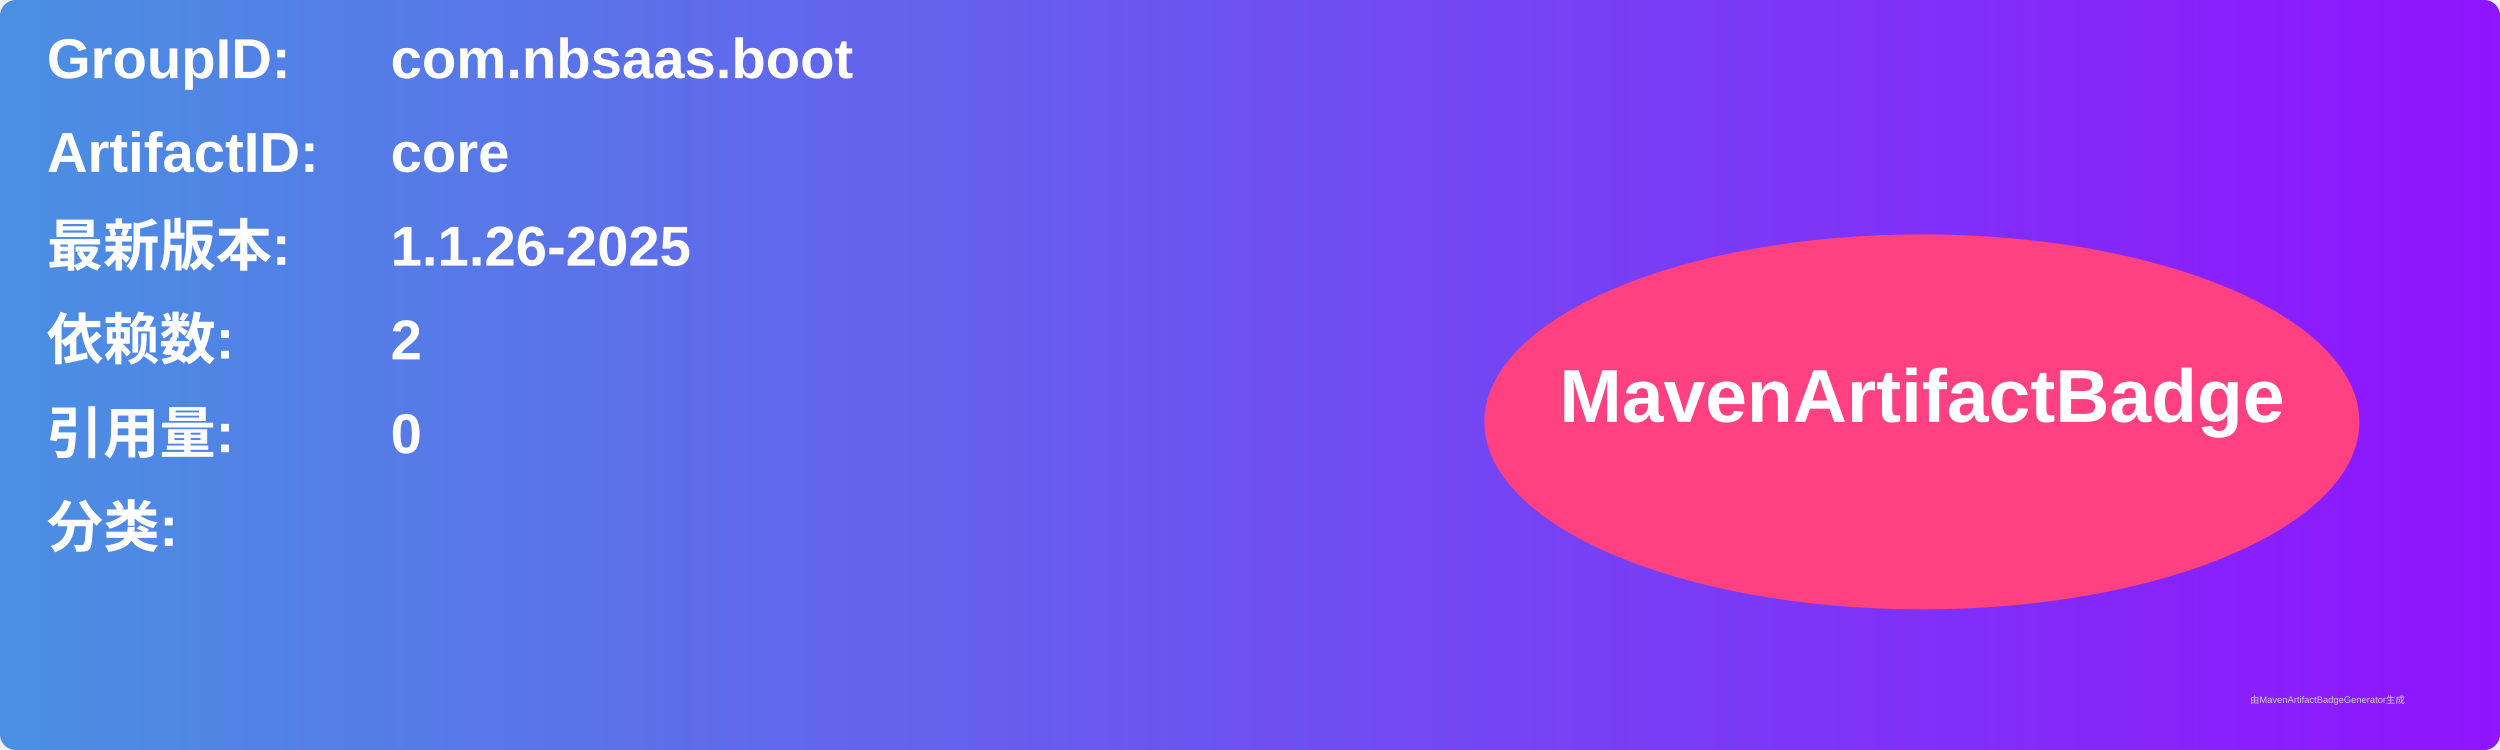
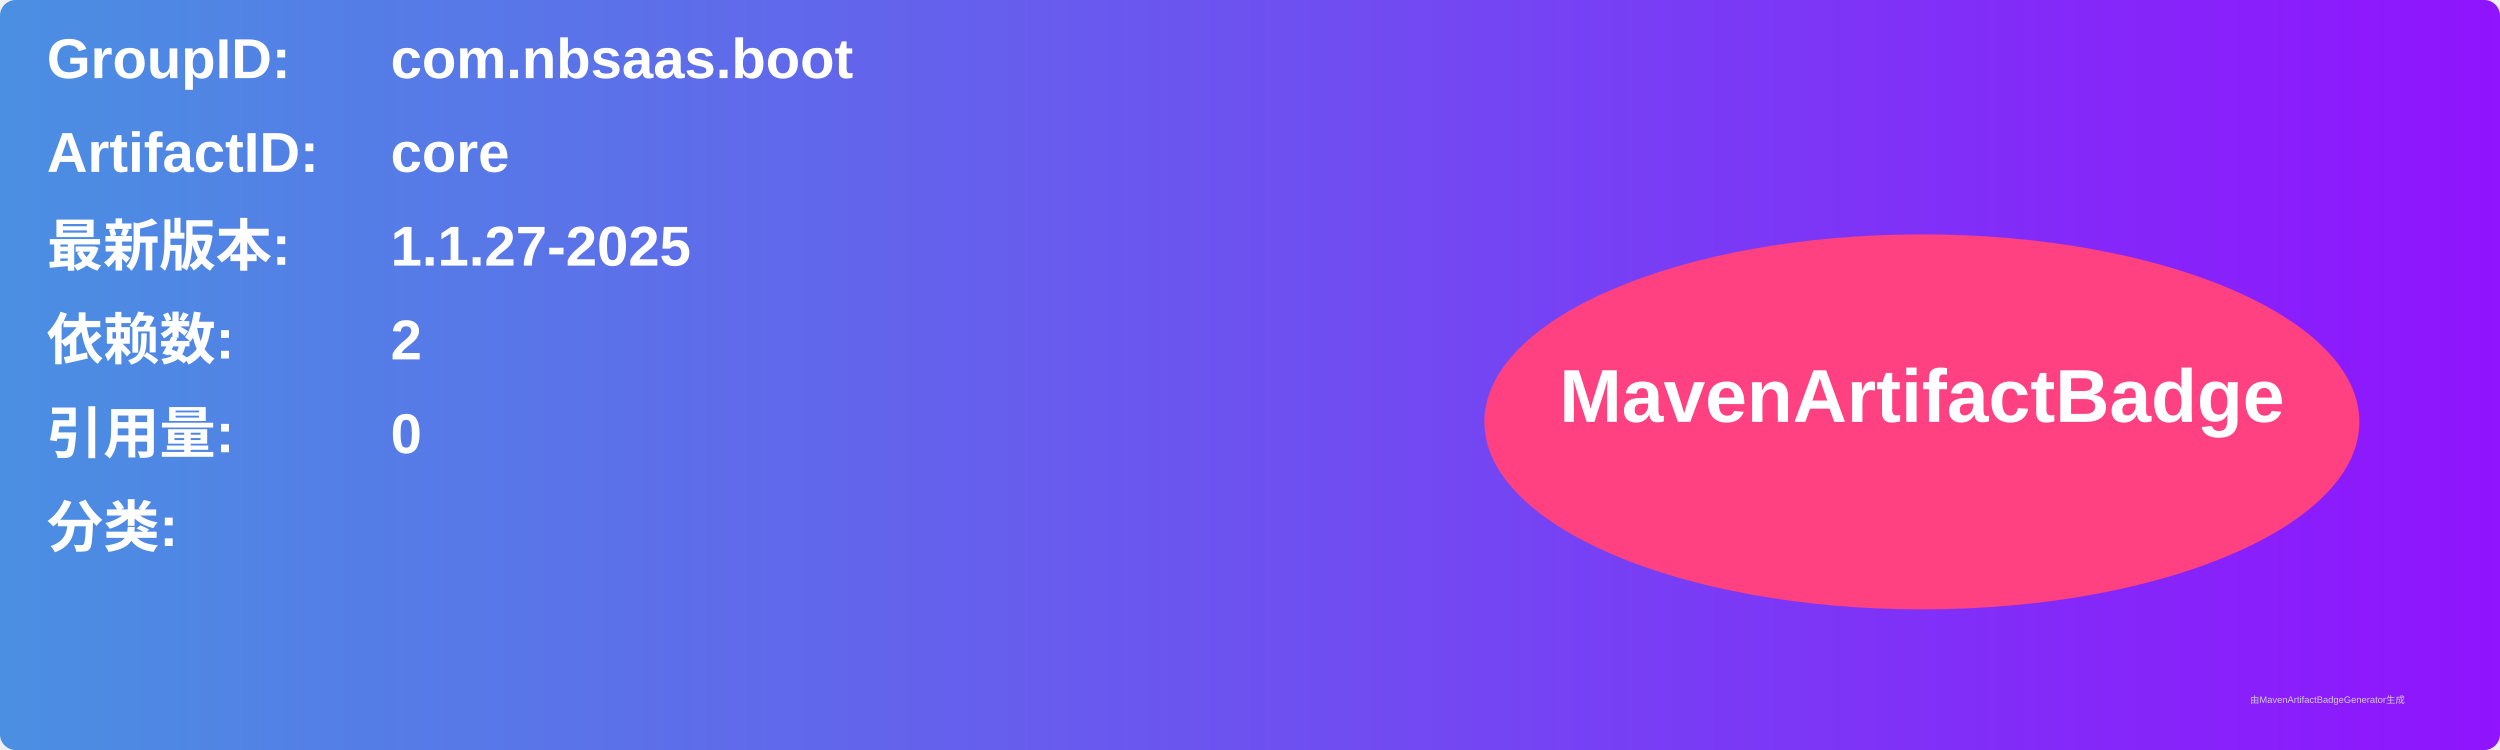
<svg xmlns="http://www.w3.org/2000/svg" width="800" height="240" viewBox="0 0 800 240">
  <linearGradient id="grad" x1="0%" y1="0%" x2="100%" y2="0%">
    <stop offset="0%" stop-color="#4a90e2" />
    <stop offset="100%" stop-color="#9013fe" />
  </linearGradient>
  <rect width="100%" height="100%" rx="5" ry="5" fill="url(#grad)" />
  <g transform="translate(15, 15)">
    <text x="0" y="10" font-family="Arial" font-size="18" fill="white" font-weight="bold" width="260">GroupID:</text>
    <text x="110" y="10" font-family="Arial" font-size="18" fill="white" font-weight="bold" width="460">com.nbsaas.boot</text>
    <text x="0" y="40" font-family="Arial" font-size="18" fill="white" font-weight="bold" width="260">ArtifactID:</text>
    <text x="110" y="40" font-family="Arial" font-size="18" fill="white" font-weight="bold" width="460">core</text>
    <text x="0" y="70" font-family="Arial" font-size="18" fill="white" font-weight="bold">最新版本:</text>
    <text x="110" y="70" font-family="Arial" font-size="18" fill="white" font-weight="bold">
-       <tspan font-weight="bold">1.1.26-2025</tspan>
+       <tspan font-weight="bold">1.1.27-2025</tspan>
    </text>
    <text x="0" y="100" font-family="Arial" font-size="18" fill="white" font-weight="bold">依赖数: </text>
    <text x="110" y="100" font-family="Arial" font-size="18" fill="white">
      <tspan font-weight="bold">2</tspan>
    </text>
    <text x="0" y="130" font-family="Arial" font-size="18" fill="white" font-weight="bold">引用量: </text>
    <text x="110" y="130" font-family="Arial" font-size="18" fill="white">
      <tspan font-weight="bold">0</tspan>
    </text>
    <text x="0" y="160" font-family="Arial" font-size="18" fill="white" font-weight="bold">分类:</text>
    <text x="10" y="190" font-family="Arial" font-size="10" fill="white">
      <tspan font-weight="bold" />
    </text>
    <ellipse cx="600" cy="120" rx="140" ry="60" fill="#ff4081" />
    <text x="600" y="120" text-anchor="middle" font-family="Arial" font-size="24" fill="white" font-weight="bold">MavenArtifactBadge</text>
  </g>
  <text x="720" y="225" font-family="Arial" font-size="3" fill="#d0d0d0">由MavenArtifactBadgeGenerator生成</text>
</svg>
